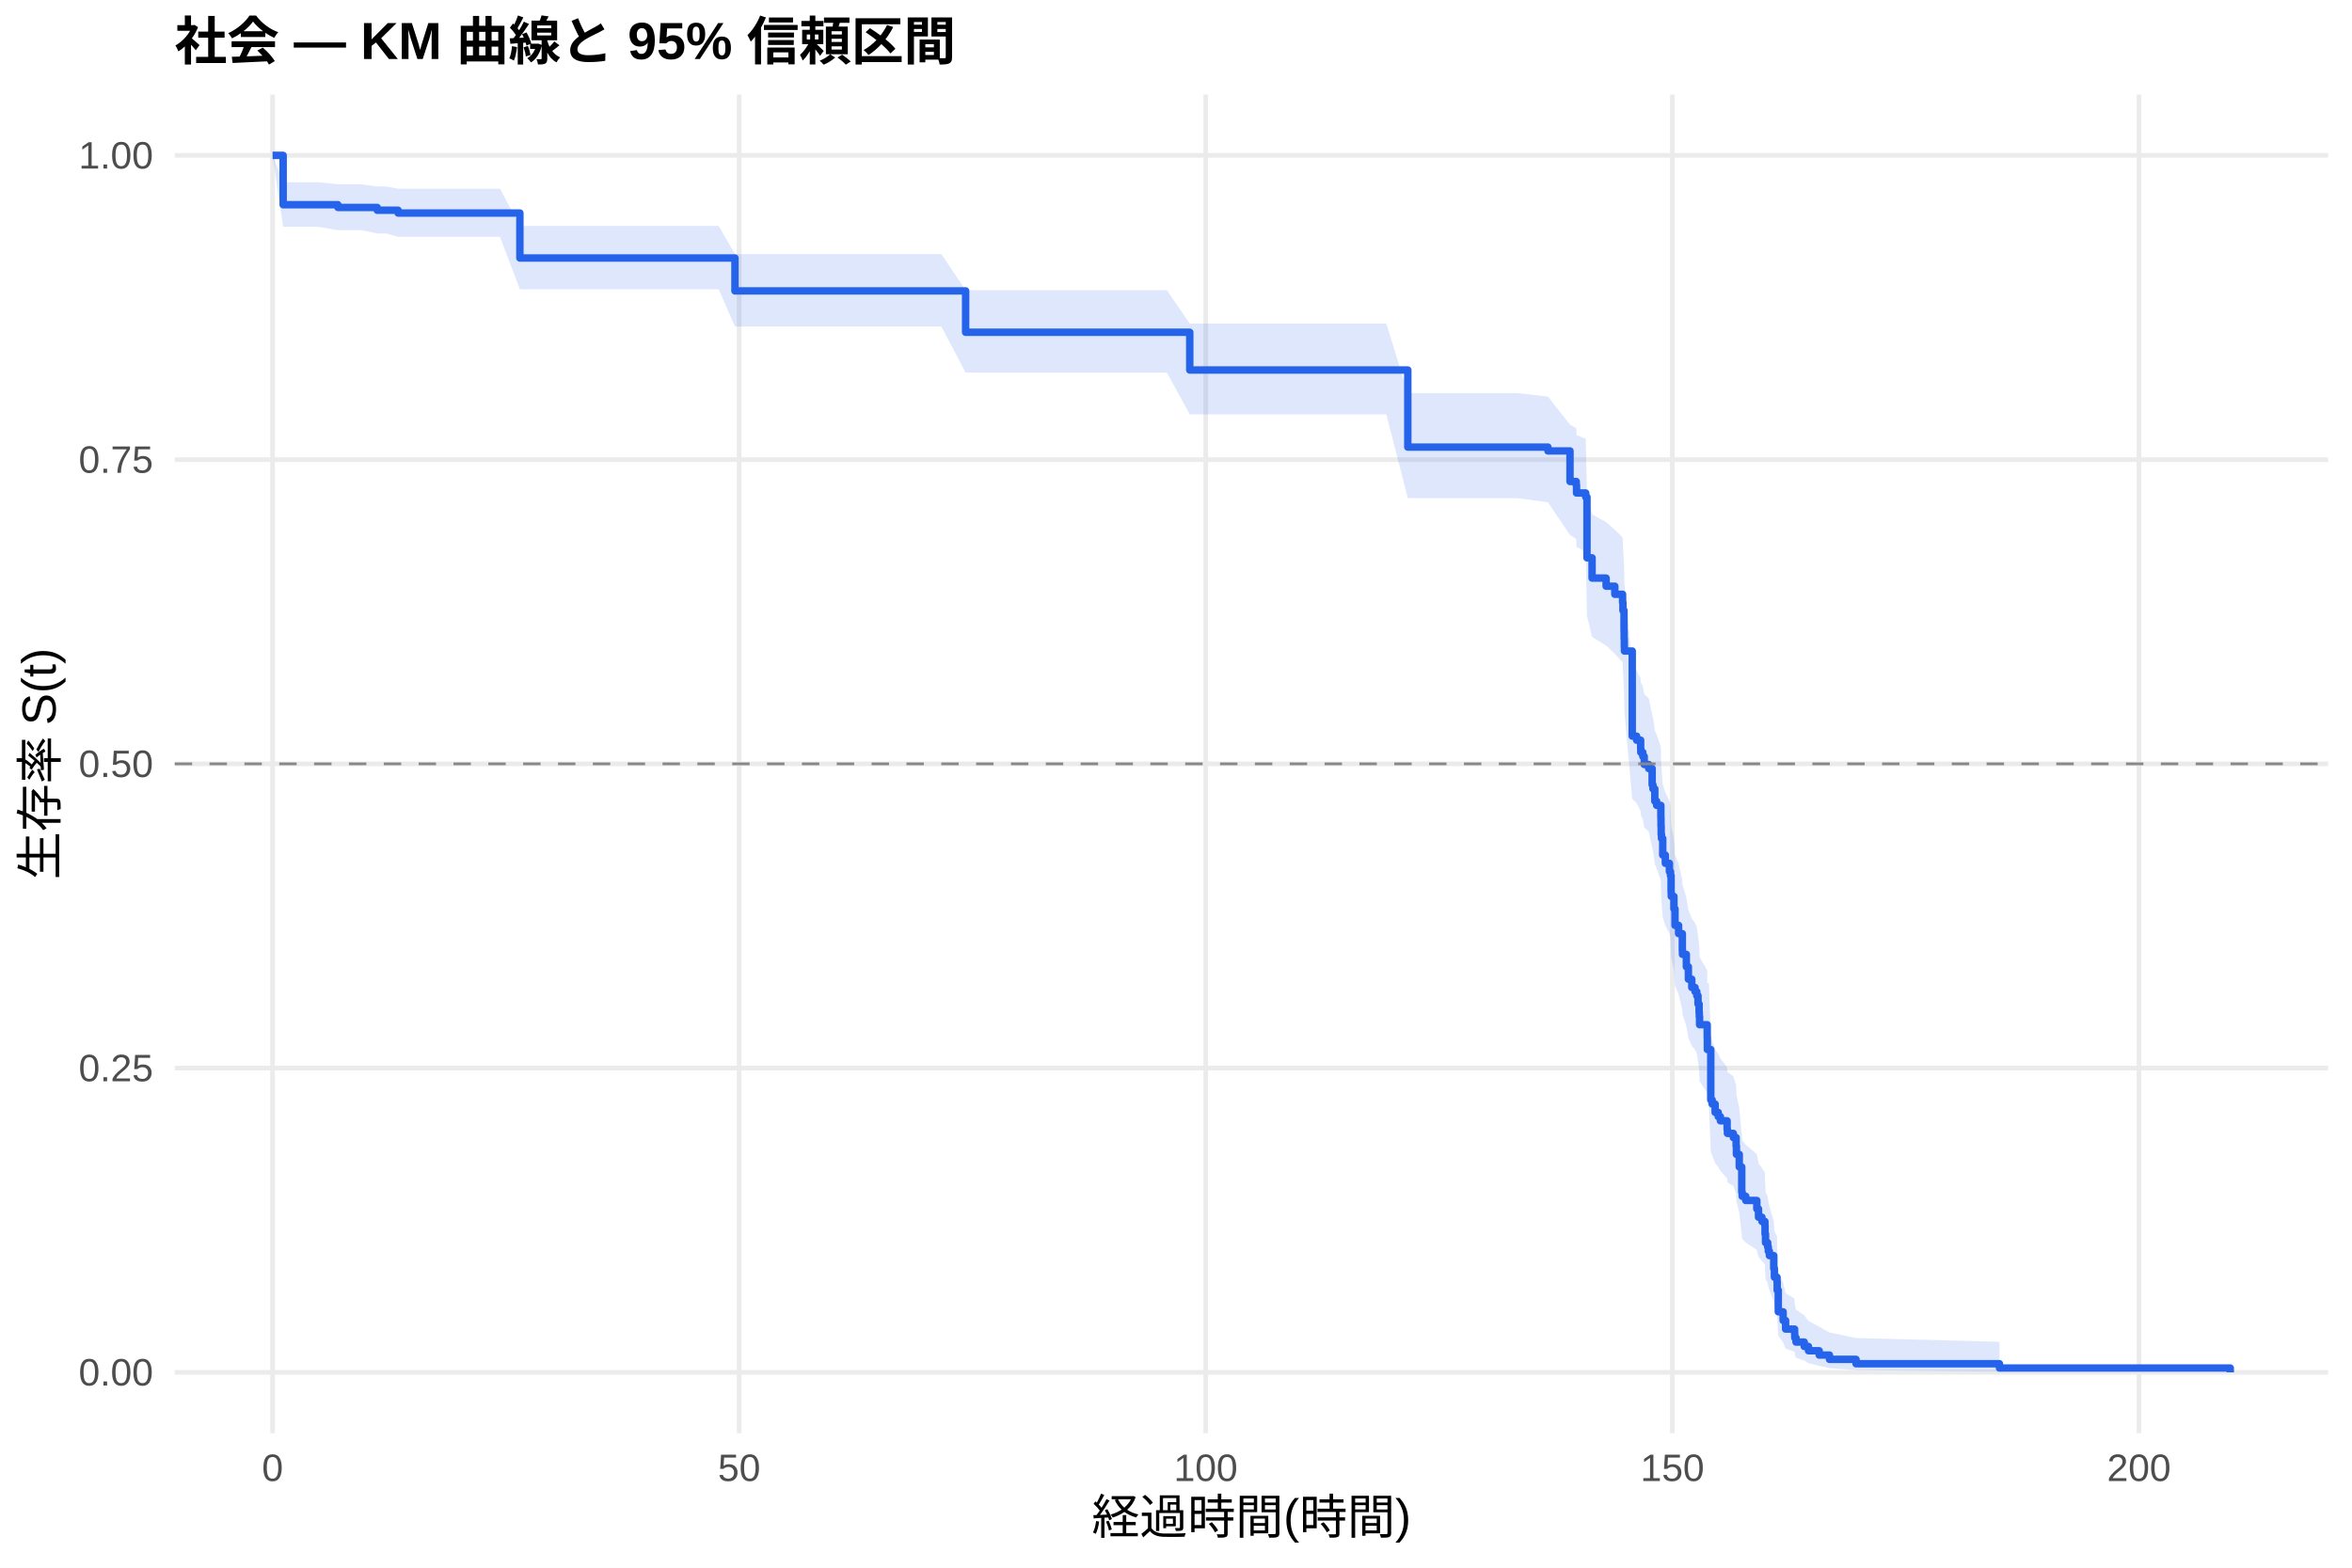
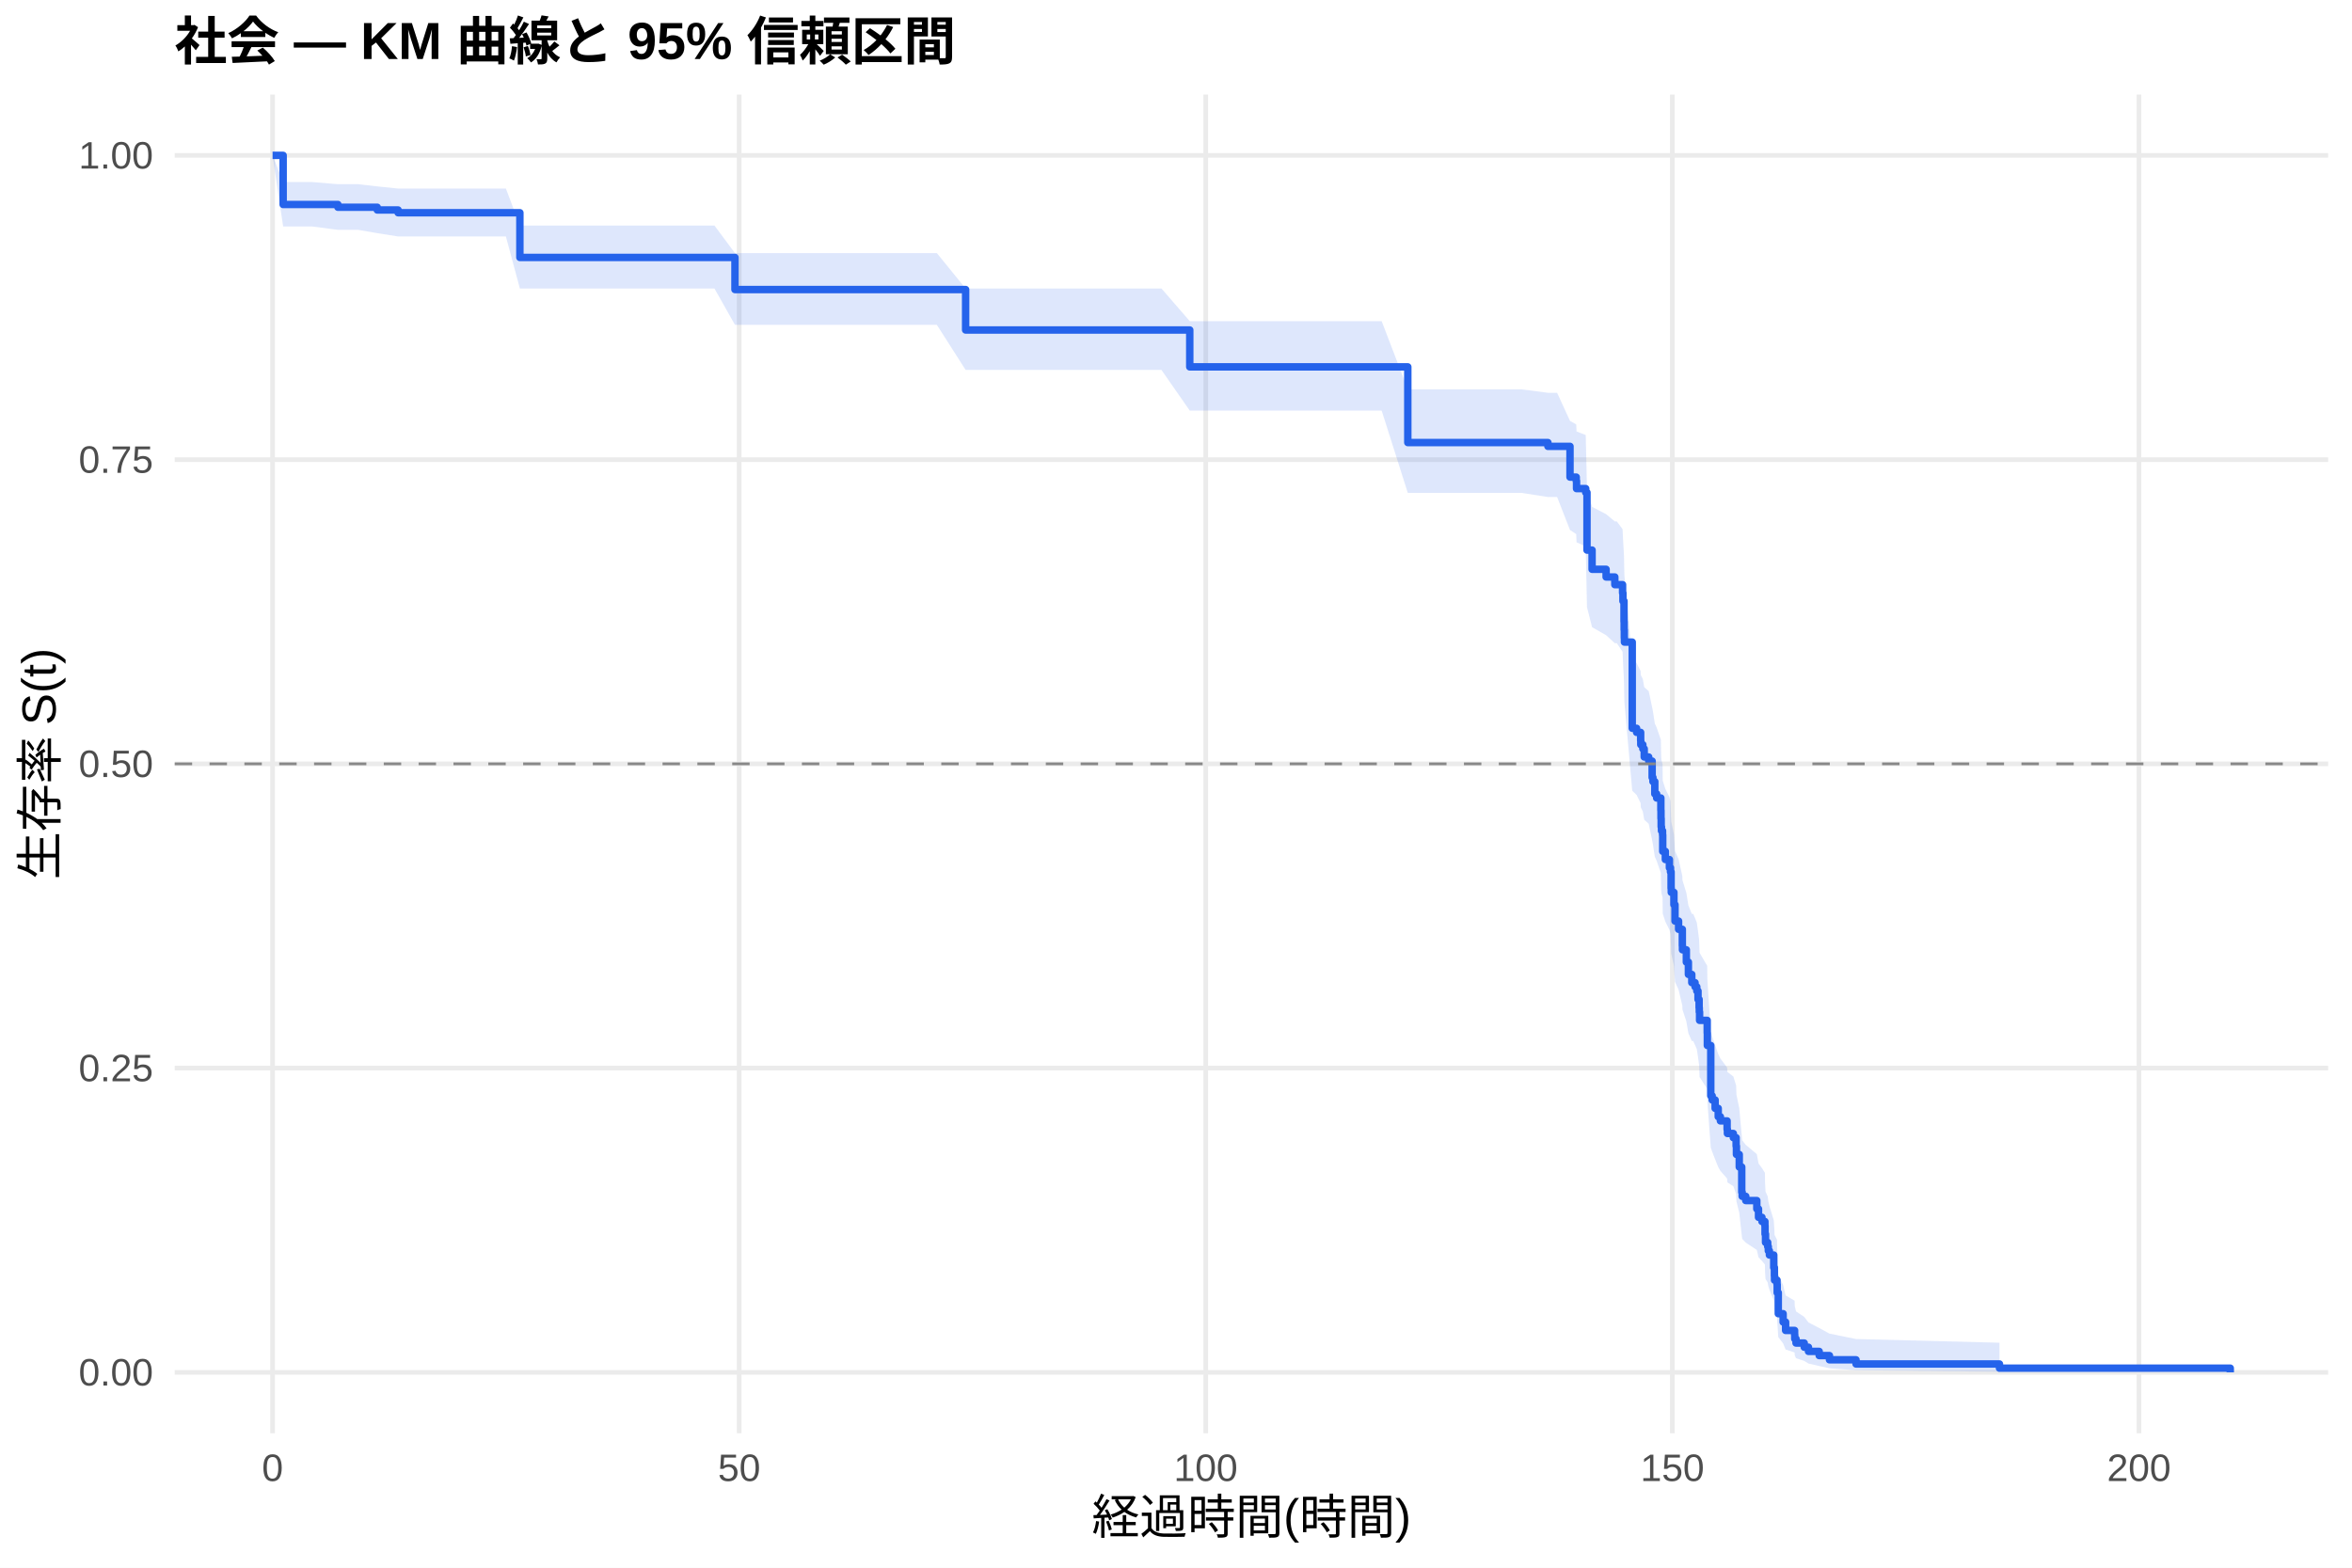
<svg xmlns="http://www.w3.org/2000/svg" width="540.00pt" height="360.00pt" viewBox="0 0 540.00 360.00">
  <g class="svglite">
    <defs>
      <style type="text/css">
    .svglite line, .svglite polyline, .svglite polygon, .svglite path, .svglite rect, .svglite circle {
      fill: none;
      stroke: #000000;
      stroke-linecap: round;
      stroke-linejoin: round;
      stroke-miterlimit: 10.00;
    }
    .svglite text {
      white-space: pre;
    }
    .svglite g.glyphgroup path {
      fill: inherit;
      stroke: none;
    }
  </style>
    </defs>
    <rect width="100%" height="100%" style="stroke: none; fill: #FFFFFF;" />
    <defs>
      <clipPath id="cpMC4wMHw1NDAuMDB8MC4wMHwzNjAuMDA=">
        <rect x="0.00" y="0.00" width="540.00" height="360.00" />
      </clipPath>
    </defs>
    <g clip-path="url(#cpMC4wMHw1NDAuMDB8MC4wMHwzNjAuMDA=)">
      <rect x="0" y="0.00" width="540.00" height="360.00" style="stroke-width: 1.07; stroke: none; fill: #FFFFFF;" />
    </g>
    <defs>
      <clipPath id="cpNDAuMTF8NTM0LjUyfDIxLjcxfDMyOS4xMg==">
        <rect x="40.11" y="21.71" width="494.41" height="307.41" />
      </clipPath>
    </defs>
    <g clip-path="url(#cpNDAuMTF8NTM0LjUyfDIxLjcxfDMyOS4xMg==)">
      <polyline points="40.11,315.14 534.52,315.14 " style="stroke-width: 1.07; stroke: #EBEBEB; stroke-linecap: butt;" />
      <polyline points="40.11,245.28 534.52,245.28 " style="stroke-width: 1.07; stroke: #EBEBEB; stroke-linecap: butt;" />
      <polyline points="40.11,175.41 534.52,175.41 " style="stroke-width: 1.07; stroke: #EBEBEB; stroke-linecap: butt;" />
      <polyline points="40.11,105.55 534.52,105.55 " style="stroke-width: 1.07; stroke: #EBEBEB; stroke-linecap: butt;" />
      <polyline points="40.11,35.68 534.52,35.68 " style="stroke-width: 1.07; stroke: #EBEBEB; stroke-linecap: butt;" />
      <polyline points="62.58,329.12 62.58,21.71 " style="stroke-width: 1.07; stroke: #EBEBEB; stroke-linecap: butt;" />
      <polyline points="169.71,329.12 169.71,21.71 " style="stroke-width: 1.07; stroke: #EBEBEB; stroke-linecap: butt;" />
      <polyline points="276.83,329.12 276.83,21.71 " style="stroke-width: 1.07; stroke: #EBEBEB; stroke-linecap: butt;" />
      <polyline points="383.96,329.12 383.96,21.71 " style="stroke-width: 1.07; stroke: #EBEBEB; stroke-linecap: butt;" />
      <polyline points="491.09,329.12 491.09,21.71 " style="stroke-width: 1.07; stroke: #EBEBEB; stroke-linecap: butt;" />
-       <polygon points="62.58,35.68 65.01,41.84 73.05,41.84 77.58,42.33 83.01,42.33 86.61,42.83 88.69,42.83 91.40,43.33 99.76,43.33 106.97,43.33 114.79,43.33 119.36,51.88 134.07,51.88 154.85,51.88 165.00,51.88 168.74,58.35 176.10,58.35 190.42,58.35 205.92,58.35 216.13,58.35 221.70,66.64 227.59,66.64 236.59,66.64 248.41,66.64 257.48,66.64 267.91,66.64 273.16,74.31 278.94,74.31 288.19,74.31 293.15,74.31 308.04,74.31 318.29,74.31 323.22,90.27 329.08,90.27 340.18,90.27 348.32,90.27 355.39,91.07 360.46,97.51 361.89,98.32 361.96,99.94 362.04,99.94 364.07,100.80 364.36,113.76 365.53,118.13 368.75,119.89 370.75,121.65 372.53,123.41 372.61,125.18 372.86,129.62 372.89,131.40 372.93,133.18 372.96,134.08 374.75,153.03 375.75,153.94 376.68,155.77 376.71,156.68 377.18,157.60 377.50,159.43 378.53,160.35 379.32,164.02 379.50,164.94 379.57,164.94 379.93,167.76 380.35,168.70 381.32,171.53 381.35,173.42 381.39,175.31 381.46,176.26 381.75,180.06 382.35,181.96 383.28,183.87 383.53,184.83 383.67,188.66 383.71,189.61 384.32,192.50 384.57,196.36 385.39,198.29 386.25,202.17 386.28,203.14 387.17,206.06 387.64,208.99 388.42,210.95 389.17,211.93 389.57,212.91 389.85,214.87 390.10,216.84 390.14,217.83 390.21,219.81 391.96,222.78 391.99,225.76 392.35,225.76 392.78,237.92 393.10,238.94 393.78,240.99 394.49,242.01 394.99,243.04 396.53,245.10 396.60,246.13 397.96,247.17 398.60,249.24 398.67,251.32 399.32,254.45 399.89,260.76 399.99,261.82 400.81,262.88 403.35,265.01 403.74,267.14 404.53,268.22 405.21,269.29 405.24,271.45 405.28,271.45 405.35,273.67 405.85,274.79 405.99,275.91 406.24,277.03 407.24,280.43 407.39,282.72 407.99,283.87 408.03,286.19 408.28,292.09 409.39,294.51 409.96,296.97 412.03,298.21 412.06,299.47 412.35,300.75 414.24,302.04 415.21,303.34 417.67,304.66 420.03,305.98 426.13,307.26 459.06,308.13 459.06,315.00 426.13,314.64 420.03,314.17 417.67,313.64 415.21,313.05 414.24,312.44 412.35,311.79 412.06,311.12 412.03,310.43 409.96,309.72 409.39,308.26 408.28,306.76 408.03,302.85 407.99,301.24 407.39,300.43 407.24,298.79 406.24,296.29 405.99,295.45 405.85,294.60 405.35,293.75 405.28,292.04 405.24,292.04 405.21,290.38 404.53,289.55 403.74,288.71 403.35,287.03 400.81,285.33 399.99,284.48 399.89,283.63 399.32,278.48 398.67,275.88 398.60,274.14 397.96,272.39 396.60,271.51 396.53,270.63 394.99,268.87 394.49,267.98 393.78,267.10 393.10,265.32 392.78,264.44 392.35,253.67 391.99,253.67 391.96,250.99 390.21,248.30 390.14,246.50 390.10,245.60 389.85,243.79 389.57,241.98 389.17,241.08 388.42,240.17 387.64,238.35 387.17,235.62 386.28,232.88 386.25,231.97 385.39,228.30 384.57,226.45 384.32,222.76 383.71,219.99 383.67,219.06 383.53,215.34 383.28,214.41 382.35,212.54 381.75,210.67 381.46,206.92 381.39,205.98 381.35,204.10 381.32,202.22 380.35,199.38 379.93,198.44 379.57,195.59 379.50,195.59 379.32,194.66 378.53,190.95 377.50,190.01 377.18,188.15 376.71,187.22 376.68,186.28 375.75,184.41 374.75,183.47 372.96,163.61 372.93,162.66 372.89,160.74 372.86,158.83 372.61,154.02 372.53,152.09 370.75,150.16 368.75,148.23 365.53,146.28 364.36,141.42 364.07,126.65 362.04,125.66 361.96,125.66 361.89,123.79 360.46,122.86 355.39,115.34 348.32,114.39 340.18,114.39 329.08,114.39 323.22,114.39 318.29,95.15 308.04,95.15 293.15,95.15 288.19,95.15 278.94,95.15 273.16,95.15 267.91,85.57 257.48,85.57 248.41,85.57 236.59,85.57 227.59,85.57 221.70,85.57 216.13,74.98 205.92,74.98 190.42,74.98 176.10,74.98 168.74,74.98 165.00,66.42 154.85,66.42 134.07,66.42 119.36,66.42 114.79,54.38 106.97,54.38 99.76,54.38 91.40,54.38 88.69,53.62 86.61,53.62 83.01,52.85 77.58,52.85 73.05,52.09 65.01,52.09 62.58,35.68 " style="stroke-width: 0.00; stroke: none; stroke-linecap: butt; fill: #2563EB; fill-opacity: 0.15;" />
-       <polyline points="62.58,35.68 65.01,41.84 73.05,41.84 77.58,42.33 83.01,42.33 86.61,42.83 88.69,42.83 91.40,43.33 99.76,43.33 106.97,43.33 114.79,43.33 119.36,51.88 134.07,51.88 154.85,51.88 165.00,51.88 168.74,58.35 176.10,58.35 190.42,58.35 205.92,58.35 216.13,58.35 221.70,66.64 227.59,66.64 236.59,66.64 248.41,66.64 257.48,66.64 267.91,66.64 273.16,74.31 278.94,74.31 288.19,74.31 293.15,74.31 308.04,74.31 318.29,74.31 323.22,90.27 329.08,90.27 340.18,90.27 348.32,90.27 355.39,91.07 360.46,97.51 361.89,98.32 361.96,99.94 362.04,99.94 364.07,100.80 364.36,113.76 365.53,118.13 368.75,119.89 370.75,121.65 372.53,123.41 372.61,125.18 372.86,129.62 372.89,131.40 372.93,133.18 372.96,134.08 374.75,153.03 375.75,153.94 376.68,155.77 376.71,156.68 377.18,157.60 377.50,159.43 378.53,160.35 379.32,164.02 379.50,164.94 379.57,164.94 379.93,167.76 380.35,168.70 381.32,171.53 381.35,173.42 381.39,175.31 381.46,176.26 381.75,180.06 382.35,181.96 383.28,183.87 383.53,184.83 383.67,188.66 383.71,189.61 384.32,192.50 384.57,196.36 385.39,198.29 386.25,202.17 386.28,203.14 387.17,206.06 387.64,208.99 388.42,210.95 389.17,211.93 389.57,212.91 389.85,214.87 390.10,216.84 390.14,217.83 390.21,219.81 391.96,222.78 391.99,225.76 392.35,225.76 392.78,237.92 393.10,238.94 393.78,240.99 394.49,242.01 394.99,243.04 396.53,245.10 396.60,246.13 397.96,247.17 398.60,249.24 398.67,251.32 399.32,254.45 399.89,260.76 399.99,261.82 400.81,262.88 403.35,265.01 403.74,267.14 404.53,268.22 405.21,269.29 405.24,271.45 405.28,271.45 405.35,273.67 405.85,274.79 405.99,275.91 406.24,277.03 407.24,280.43 407.39,282.72 407.99,283.87 408.03,286.19 408.28,292.09 409.39,294.51 409.96,296.97 412.03,298.21 412.06,299.47 412.35,300.75 414.24,302.04 415.21,303.34 417.67,304.66 420.03,305.98 426.13,307.26 459.06,308.13 " style="stroke-width: 1.07; stroke: none; stroke-linecap: butt;" />
-       <polyline points="459.06,315.00 426.13,314.64 420.03,314.17 417.67,313.64 415.21,313.05 414.24,312.44 412.35,311.79 412.06,311.12 412.03,310.43 409.96,309.72 409.39,308.26 408.28,306.76 408.03,302.85 407.99,301.24 407.39,300.43 407.24,298.79 406.24,296.29 405.99,295.45 405.85,294.60 405.35,293.75 405.28,292.04 405.24,292.04 405.21,290.38 404.53,289.55 403.74,288.71 403.35,287.03 400.81,285.33 399.99,284.48 399.89,283.63 399.32,278.48 398.67,275.88 398.60,274.14 397.96,272.39 396.60,271.51 396.53,270.63 394.99,268.87 394.49,267.98 393.78,267.10 393.10,265.32 392.78,264.44 392.35,253.67 391.99,253.67 391.96,250.99 390.21,248.30 390.14,246.50 390.10,245.60 389.85,243.79 389.57,241.98 389.17,241.08 388.42,240.17 387.64,238.35 387.17,235.62 386.28,232.88 386.25,231.97 385.39,228.30 384.57,226.45 384.32,222.76 383.71,219.99 383.67,219.06 383.53,215.34 383.28,214.41 382.35,212.54 381.75,210.67 381.46,206.92 381.39,205.98 381.35,204.10 381.32,202.22 380.35,199.38 379.93,198.44 379.57,195.59 379.50,195.59 379.32,194.66 378.53,190.95 377.50,190.01 377.18,188.15 376.71,187.22 376.68,186.28 375.75,184.41 374.75,183.47 372.96,163.61 372.93,162.66 372.89,160.74 372.86,158.83 372.61,154.02 372.53,152.09 370.75,150.16 368.75,148.23 365.53,146.28 364.36,141.42 364.07,126.65 362.04,125.66 361.96,125.66 361.89,123.79 360.46,122.86 355.39,115.34 348.32,114.39 340.18,114.39 329.08,114.39 323.22,114.39 318.29,95.15 308.04,95.15 293.15,95.15 288.19,95.15 278.94,95.15 273.16,95.15 267.91,85.57 257.48,85.57 248.41,85.57 236.59,85.57 227.59,85.57 221.70,85.57 216.13,74.98 205.92,74.98 190.42,74.98 176.10,74.98 168.74,74.98 165.00,66.42 154.85,66.42 134.07,66.42 119.36,66.42 114.79,54.38 106.97,54.38 99.76,54.38 91.40,54.38 88.69,53.62 86.61,53.62 83.01,52.85 77.58,52.85 73.05,52.09 65.01,52.09 62.58,35.68 " style="stroke-width: 1.07; stroke: none; stroke-linecap: butt;" />
-       <polyline points="62.58,35.68 65.01,35.68 65.01,47.01 73.05,47.01 73.05,47.01 77.58,47.01 77.58,47.64 83.01,47.64 83.01,47.64 86.61,47.64 86.61,48.28 88.69,48.28 88.69,48.28 91.40,48.28 91.40,48.92 99.76,48.92 99.76,48.92 106.97,48.92 106.97,48.92 114.79,48.92 114.79,48.92 119.36,48.92 119.36,59.25 134.07,59.25 134.07,59.25 154.85,59.25 154.85,59.25 165.00,59.25 165.00,59.25 168.74,59.25 168.74,66.80 176.10,66.80 176.10,66.80 190.42,66.80 190.42,66.80 205.92,66.80 205.92,66.80 216.13,66.80 216.13,66.80 221.70,66.80 221.70,76.30 227.59,76.30 227.59,76.30 236.59,76.30 236.59,76.30 248.41,76.30 248.41,76.30 257.48,76.30 257.48,76.30 267.91,76.30 267.91,76.30 273.16,76.30 273.16,84.97 278.94,84.97 278.94,84.97 288.19,84.97 288.19,84.97 293.15,84.97 293.15,84.97 308.04,84.97 308.04,84.97 318.29,84.97 318.29,84.97 323.22,84.97 323.22,102.67 329.08,102.67 329.08,102.67 340.18,102.67 340.18,102.67 348.32,102.67 348.32,102.67 355.39,102.67 355.39,103.55 360.46,103.55 360.46,110.57 361.89,110.57 361.89,111.45 361.96,111.45 361.96,113.21 362.04,113.21 362.04,113.21 364.07,113.21 364.07,114.14 364.36,114.14 364.36,128.10 365.53,128.10 365.53,132.75 368.75,132.75 368.75,134.61 370.75,134.61 370.75,136.47 372.53,136.47 372.53,138.33 372.61,138.33 372.61,140.20 372.86,140.20 372.86,144.85 372.89,144.85 372.89,146.71 372.93,146.71 372.93,148.57 372.96,148.57 372.96,149.50 374.75,149.50 374.75,169.04 375.75,169.04 375.75,169.97 376.68,169.97 376.68,171.83 376.71,171.83 376.71,172.77 377.18,172.77 377.18,173.70 377.50,173.70 377.50,175.56 378.53,175.56 378.53,176.49 379.32,176.49 379.32,180.21 379.50,180.21 379.50,181.14 379.57,181.14 379.57,181.14 379.93,181.14 379.93,183.99 380.35,183.99 380.35,184.94 381.32,184.94 381.32,187.79 381.35,187.79 381.35,189.69 381.39,189.69 381.39,191.59 381.46,191.59 381.46,192.54 381.75,192.54 381.75,196.35 382.35,196.35 382.35,198.25 383.28,198.25 383.28,200.15 383.53,200.15 383.53,201.10 383.67,201.10 383.67,204.90 383.71,204.90 383.71,205.85 384.32,205.85 384.32,208.70 384.57,208.70 384.57,212.50 385.39,212.50 385.39,214.40 386.25,214.40 386.25,218.20 386.28,218.20 386.28,219.16 387.17,219.16 387.17,222.01 387.64,222.01 387.64,224.86 388.42,224.86 388.42,226.76 389.17,226.76 389.17,227.71 389.57,227.71 389.57,228.66 389.85,228.66 389.85,230.56 390.10,230.56 390.10,232.46 390.14,232.46 390.14,233.41 390.21,233.41 390.21,235.31 391.96,235.31 391.96,238.16 391.99,238.16 391.99,241.01 392.35,241.01 392.35,241.01 392.78,241.01 392.78,252.57 393.10,252.57 393.10,253.53 393.78,253.53 393.78,255.45 394.49,255.45 394.49,256.42 394.99,256.42 394.99,257.38 396.53,257.38 396.53,259.31 396.60,259.31 396.60,260.27 397.96,260.27 397.96,261.23 398.60,261.23 398.60,263.16 398.67,263.16 398.67,265.08 399.32,265.08 399.32,267.97 399.89,267.97 399.89,273.75 399.99,273.75 399.99,274.71 400.81,274.71 400.81,275.67 403.35,275.67 403.35,277.60 403.74,277.60 403.74,279.52 404.53,279.52 404.53,280.49 405.21,280.49 405.21,281.45 405.24,281.45 405.24,283.37 405.28,283.37 405.28,283.37 405.35,283.37 405.35,285.36 405.85,285.36 405.85,286.35 405.99,286.35 405.99,287.34 406.24,287.34 406.24,288.34 407.24,288.34 407.24,291.32 407.39,291.32 407.39,293.30 407.99,293.30 407.99,294.29 408.03,294.29 408.03,296.28 408.28,296.28 408.28,301.24 409.39,301.24 409.39,303.23 409.96,303.23 409.96,305.21 412.03,305.21 412.03,306.21 412.06,306.21 412.06,307.20 412.35,307.20 412.35,308.19 414.24,308.19 414.24,309.19 415.21,309.19 415.21,310.18 417.67,310.18 417.67,311.17 420.03,311.17 420.03,312.16 426.13,312.16 426.13,313.16 459.06,313.16 459.06,314.15 512.05,314.15 512.05,315.14 " style="stroke-width: 1.71; stroke: #2563EB; stroke-linecap: butt;" />
+       <polygon points="62.58,35.68 65.01,41.81 71.76,41.81 77.58,42.30 82.22,42.30 86.61,42.80 91.40,43.30 92.19,43.30 97.86,43.30 108.93,43.30 116.15,43.30 119.36,51.79 123.97,51.79 143.25,51.79 164.03,51.79 168.74,58.12 174.17,58.12 185.28,58.12 199.60,58.12 215.09,58.12 221.70,66.25 225.31,66.25 236.77,66.25 245.77,66.25 257.59,66.25 266.66,66.25 273.16,73.75 277.08,73.75 288.12,73.75 297.37,73.75 302.33,73.75 317.22,73.75 323.22,89.41 327.47,89.41 338.25,89.41 349.36,89.41 355.39,90.20 357.50,90.20 360.46,96.65 361.89,97.46 361.96,99.08 364.07,99.90 364.36,112.24 365.53,116.40 368.75,118.07 370.75,119.74 371.21,119.74 372.53,121.52 372.61,123.30 372.86,127.76 372.89,129.55 372.93,131.35 372.96,132.25 374.75,151.34 375.75,152.26 376.68,154.10 376.71,155.02 377.18,155.94 377.50,157.79 378.53,158.71 379.32,162.42 379.50,163.35 379.93,166.14 380.35,167.07 381.32,169.87 381.35,171.74 381.39,173.62 381.46,174.55 381.71,175.49 381.75,179.26 382.35,181.15 383.28,183.04 383.53,183.98 383.67,187.78 383.71,188.73 384.32,191.58 384.57,195.41 385.39,197.32 386.25,201.16 386.28,202.13 387.17,205.02 387.64,207.92 388.42,209.86 388.75,209.86 389.17,210.85 389.57,211.84 389.85,213.82 390.10,215.81 390.14,216.80 390.21,218.79 391.96,221.79 391.99,224.80 392.78,236.94 393.10,237.96 393.78,240.00 394.49,242.05 394.99,243.08 396.53,245.14 396.60,246.17 397.96,247.20 398.60,249.27 398.67,251.35 399.32,254.48 399.89,260.78 399.99,261.84 400.81,262.90 403.35,265.03 403.74,267.17 404.53,268.24 405.21,269.31 405.24,271.47 405.35,273.64 405.85,274.73 405.99,275.82 406.24,276.92 407.24,280.23 407.39,282.45 407.42,283.57 407.99,284.69 408.03,286.96 408.28,292.72 409.39,295.08 409.96,297.47 412.03,298.69 412.06,299.91 412.35,301.15 414.24,302.41 415.21,303.68 417.67,304.96 420.03,306.25 426.13,307.49 459.06,308.34 459.06,315.01 426.13,314.66 420.03,314.21 417.67,313.69 415.21,313.12 414.24,312.52 412.35,311.90 412.06,311.25 412.03,310.58 409.96,309.90 409.39,308.50 408.28,307.05 408.03,303.28 407.99,301.73 407.42,300.95 407.39,300.16 407.24,298.57 406.24,296.15 405.99,295.34 405.85,294.52 405.35,293.70 405.24,292.05 405.21,290.39 404.53,289.55 403.74,288.72 403.35,287.03 400.81,285.34 399.99,284.49 399.89,283.64 399.32,278.49 398.67,275.89 398.60,274.15 397.96,272.40 396.60,271.52 396.53,270.64 394.99,268.88 394.49,268.00 393.78,266.23 393.10,264.45 392.78,263.56 391.99,252.78 391.96,250.05 390.21,247.32 390.14,245.49 390.10,244.58 389.85,242.74 389.57,240.91 389.17,239.99 388.75,239.06 388.42,239.06 387.64,237.26 387.17,234.55 386.28,231.83 386.25,230.92 385.39,227.28 384.57,225.46 384.32,221.79 383.71,219.04 383.67,218.12 383.53,214.43 383.28,213.50 382.35,211.65 381.75,209.80 381.71,206.08 381.46,205.15 381.39,204.22 381.35,202.35 381.32,200.48 380.35,197.66 379.93,196.73 379.50,193.90 379.32,192.96 378.53,189.18 377.50,188.24 377.18,186.34 376.71,185.39 376.68,184.44 375.75,182.54 374.75,181.59 372.96,161.39 372.93,160.42 372.89,158.48 372.86,156.53 372.61,151.64 372.53,149.67 371.21,147.70 370.75,147.70 368.75,145.87 365.53,144.03 364.36,139.43 364.07,125.47 361.96,124.53 361.89,122.65 360.46,121.71 357.50,114.13 355.39,114.13 349.36,113.19 338.25,113.19 327.47,113.19 323.22,113.19 317.22,94.29 302.33,94.29 297.37,94.29 288.12,94.29 277.08,94.29 273.16,94.29 266.66,84.95 257.59,84.95 245.77,84.95 236.77,84.95 225.31,84.95 221.70,84.95 215.09,74.59 199.60,74.59 185.28,74.59 174.17,74.59 168.74,74.59 164.03,66.25 143.25,66.25 123.97,66.25 119.36,66.25 116.15,54.30 108.93,54.30 97.86,54.30 92.19,54.30 91.40,54.30 86.61,53.54 82.22,52.78 77.58,52.78 71.76,52.02 65.01,52.02 62.58,35.68 " style="stroke-width: 0.00; stroke: none; stroke-linecap: butt; fill: #2563EB; fill-opacity: 0.15;" />
+       <polyline points="62.58,35.68 65.01,41.81 71.76,41.81 77.58,42.30 82.22,42.30 86.61,42.80 91.40,43.30 92.19,43.30 97.86,43.30 108.93,43.30 116.15,43.30 119.36,51.79 123.97,51.79 143.25,51.79 164.03,51.79 168.74,58.12 174.17,58.12 185.28,58.12 199.60,58.12 215.09,58.12 221.70,66.25 225.31,66.25 236.77,66.25 245.77,66.25 257.59,66.25 266.66,66.25 273.16,73.75 277.08,73.75 288.12,73.75 297.37,73.75 302.33,73.75 317.22,73.75 323.22,89.41 327.47,89.41 338.25,89.41 349.36,89.41 355.39,90.20 357.50,90.20 360.46,96.65 361.89,97.46 361.96,99.08 364.07,99.90 364.36,112.24 365.53,116.40 368.75,118.07 370.75,119.74 371.21,119.74 372.53,121.52 372.61,123.30 372.86,127.76 372.89,129.55 372.93,131.35 372.96,132.25 374.75,151.34 375.75,152.26 376.68,154.10 376.71,155.02 377.18,155.94 377.50,157.79 378.53,158.71 379.32,162.42 379.50,163.35 379.93,166.14 380.35,167.07 381.32,169.87 381.35,171.74 381.39,173.62 381.46,174.55 381.71,175.49 381.75,179.26 382.35,181.15 383.28,183.04 383.53,183.98 383.67,187.78 383.71,188.73 384.32,191.58 384.57,195.41 385.39,197.32 386.25,201.16 386.28,202.13 387.17,205.02 387.64,207.92 388.42,209.86 388.75,209.86 389.17,210.85 389.57,211.84 389.85,213.82 390.10,215.81 390.14,216.80 390.21,218.79 391.96,221.79 391.99,224.80 392.78,236.94 393.10,237.96 393.78,240.00 394.49,242.05 394.99,243.08 396.53,245.14 396.60,246.17 397.96,247.20 398.60,249.27 398.67,251.35 399.32,254.48 399.89,260.78 399.99,261.84 400.81,262.90 403.35,265.03 403.74,267.17 404.53,268.24 405.21,269.31 405.24,271.47 405.35,273.64 405.85,274.73 405.99,275.82 406.24,276.92 407.24,280.23 407.39,282.45 407.42,283.57 407.99,284.69 408.03,286.96 408.28,292.72 409.39,295.08 409.96,297.47 412.03,298.69 412.06,299.91 412.35,301.15 414.24,302.41 415.21,303.68 417.67,304.96 420.03,306.25 426.13,307.49 459.06,308.34 " style="stroke-width: 1.07; stroke: none; stroke-linecap: butt;" />
+       <polyline points="459.06,315.01 426.13,314.66 420.03,314.21 417.67,313.69 415.21,313.12 414.24,312.52 412.35,311.90 412.06,311.25 412.03,310.58 409.96,309.90 409.39,308.50 408.28,307.05 408.03,303.28 407.99,301.73 407.42,300.95 407.39,300.16 407.24,298.57 406.24,296.15 405.99,295.34 405.85,294.52 405.35,293.70 405.24,292.05 405.21,290.39 404.53,289.55 403.74,288.72 403.35,287.03 400.81,285.34 399.99,284.49 399.89,283.64 399.32,278.49 398.67,275.89 398.60,274.15 397.96,272.40 396.60,271.52 396.53,270.64 394.99,268.88 394.49,268.00 393.78,266.23 393.10,264.45 392.78,263.56 391.99,252.78 391.96,250.05 390.21,247.32 390.14,245.49 390.10,244.58 389.85,242.74 389.57,240.91 389.17,239.99 388.75,239.06 388.42,239.06 387.64,237.26 387.17,234.55 386.28,231.83 386.25,230.92 385.39,227.28 384.57,225.46 384.32,221.79 383.71,219.04 383.67,218.12 383.53,214.43 383.28,213.50 382.35,211.65 381.75,209.80 381.71,206.08 381.46,205.15 381.39,204.22 381.35,202.35 381.32,200.48 380.35,197.66 379.93,196.73 379.50,193.90 379.32,192.96 378.53,189.18 377.50,188.24 377.18,186.34 376.71,185.39 376.68,184.44 375.75,182.54 374.75,181.59 372.96,161.39 372.93,160.42 372.89,158.48 372.86,156.53 372.61,151.64 372.53,149.67 371.21,147.70 370.75,147.70 368.75,145.87 365.53,144.03 364.36,139.43 364.07,125.47 361.96,124.53 361.89,122.65 360.46,121.71 357.50,114.13 355.39,114.13 349.36,113.19 338.25,113.19 327.47,113.19 323.22,113.19 317.22,94.29 302.33,94.29 297.37,94.29 288.12,94.29 277.08,94.29 273.16,94.29 266.66,84.95 257.59,84.95 245.77,84.95 236.77,84.95 225.31,84.95 221.70,84.95 215.09,74.59 199.60,74.59 185.28,74.59 174.17,74.59 168.74,74.59 164.03,66.25 143.25,66.25 123.97,66.25 119.36,66.25 116.15,54.30 108.93,54.30 97.86,54.30 92.19,54.30 91.40,54.30 86.61,53.54 82.22,52.78 77.58,52.78 71.76,52.02 65.01,52.02 62.58,35.68 " style="stroke-width: 1.07; stroke: none; stroke-linecap: butt;" />
+       <polyline points="62.58,35.68 65.01,35.68 65.01,46.96 71.76,46.96 71.76,46.96 77.58,46.96 77.58,47.59 82.22,47.59 82.22,47.59 86.61,47.59 86.61,48.22 91.40,48.22 91.40,48.85 92.19,48.85 92.19,48.85 97.86,48.85 97.86,48.85 108.93,48.85 108.93,48.85 116.15,48.85 116.15,48.85 119.36,48.85 119.36,59.12 123.97,59.12 123.97,59.12 143.25,59.12 143.25,59.12 164.03,59.12 164.03,59.12 168.74,59.12 168.74,66.49 174.17,66.49 174.17,66.49 185.28,66.49 185.28,66.49 199.60,66.49 199.60,66.49 215.09,66.49 215.09,66.49 221.70,66.49 221.70,75.78 225.31,75.78 225.31,75.78 236.77,75.78 236.77,75.78 245.77,75.78 245.77,75.78 257.59,75.78 257.59,75.78 266.66,75.78 266.66,75.78 273.16,75.78 273.16,84.25 277.08,84.25 277.08,84.25 288.12,84.25 288.12,84.25 297.37,84.25 297.37,84.25 302.33,84.25 302.33,84.25 317.22,84.25 317.22,84.25 323.22,84.25 323.22,101.63 327.47,101.63 327.47,101.63 338.25,101.63 338.25,101.63 349.36,101.63 349.36,101.63 355.39,101.63 355.39,102.50 357.50,102.50 357.50,102.50 360.46,102.50 360.46,109.56 361.89,109.56 361.89,110.44 361.96,110.44 361.96,112.20 364.07,112.20 364.07,113.09 364.36,113.09 364.36,126.32 365.53,126.32 365.53,130.73 368.75,130.73 368.75,132.50 370.75,132.50 370.75,134.26 371.21,134.26 371.21,134.26 372.53,134.26 372.53,136.15 372.61,136.15 372.61,138.03 372.86,138.03 372.86,142.74 372.89,142.74 372.89,144.63 372.93,144.63 372.93,146.51 372.96,146.51 372.96,147.45 374.75,147.45 374.75,167.24 375.75,167.24 375.75,168.18 376.68,168.18 376.68,170.06 376.71,170.06 376.71,171.00 377.18,171.00 377.18,171.95 377.50,171.95 377.50,173.83 378.53,173.83 378.53,174.77 379.32,174.77 379.32,178.54 379.50,178.54 379.50,179.48 379.93,179.48 379.93,182.31 380.35,182.31 380.35,183.25 381.32,183.25 381.32,186.08 381.35,186.08 381.35,187.96 381.39,187.96 381.39,189.85 381.46,189.85 381.46,190.79 381.71,190.79 381.71,191.73 381.75,191.73 381.75,195.50 382.35,195.50 382.35,197.38 383.28,197.38 383.28,199.27 383.53,199.27 383.53,200.21 383.67,200.21 383.67,203.98 383.71,203.98 383.71,204.92 384.32,204.92 384.32,207.75 384.57,207.75 384.57,211.51 385.39,211.51 385.39,213.40 386.25,213.40 386.25,217.17 386.28,217.17 386.28,218.11 387.17,218.11 387.17,220.93 387.64,220.93 387.64,223.76 388.42,223.76 388.42,225.65 388.75,225.65 388.75,225.65 389.17,225.65 389.17,226.61 389.57,226.61 389.57,227.57 389.85,227.57 389.85,229.49 390.10,229.49 390.10,231.42 390.14,231.42 390.14,232.38 390.21,232.38 390.21,234.31 391.96,234.31 391.96,237.19 391.99,237.19 391.99,240.08 392.78,240.08 392.78,251.63 393.10,251.63 393.10,252.59 393.78,252.59 393.78,254.52 394.49,254.52 394.49,256.44 394.99,256.44 394.99,257.40 396.53,257.40 396.53,259.33 396.60,259.33 396.60,260.29 397.96,260.29 397.96,261.25 398.60,261.25 398.60,263.18 398.67,263.18 398.67,265.10 399.32,265.10 399.32,267.99 399.89,267.99 399.89,273.76 399.99,273.76 399.99,274.72 400.81,274.72 400.81,275.69 403.35,275.69 403.35,277.61 403.74,277.61 403.74,279.54 404.53,279.54 404.53,280.50 405.21,280.50 405.21,281.46 405.24,281.46 405.24,283.39 405.35,283.39 405.35,285.31 405.85,285.31 405.85,286.27 405.99,286.27 405.99,287.23 406.24,287.23 406.24,288.20 407.24,288.20 407.24,291.08 407.39,291.08 407.39,293.01 407.42,293.01 407.42,293.97 407.99,293.97 407.99,294.93 408.03,294.93 408.03,296.86 408.28,296.86 408.28,301.67 409.39,301.67 409.39,303.59 409.96,303.59 409.96,305.52 412.03,305.52 412.03,306.48 412.06,306.48 412.06,307.44 412.35,307.44 412.35,308.41 414.24,308.41 414.24,309.37 415.21,309.37 415.21,310.33 417.67,310.33 417.67,311.29 420.03,311.29 420.03,312.26 426.13,312.26 426.13,313.22 459.06,313.22 459.06,314.18 512.05,314.18 512.05,315.14 " style="stroke-width: 1.71; stroke: #2563EB; stroke-linecap: butt;" />
      <line x1="40.11" y1="175.41" x2="534.52" y2="175.41" style="stroke-width: 0.64; stroke: #888888; stroke-dasharray: 4.00,4.00; stroke-linecap: butt;" />
    </g>
    <g clip-path="url(#cpMC4wMHw1NDAuMDB8MC4wMHwzNjAuMDA=)">
      <text x="35.18" y="318.17" text-anchor="end" style="font-size: 8.80px;fill: #4D4D4D; font-family: &quot;Liberation Sans&quot;;" textLength="17.11px" lengthAdjust="spacingAndGlyphs">0.00</text>
      <text x="35.18" y="248.30" text-anchor="end" style="font-size: 8.80px;fill: #4D4D4D; font-family: &quot;Liberation Sans&quot;;" textLength="17.11px" lengthAdjust="spacingAndGlyphs">0.25</text>
      <text x="35.18" y="178.44" text-anchor="end" style="font-size: 8.80px;fill: #4D4D4D; font-family: &quot;Liberation Sans&quot;;" textLength="17.11px" lengthAdjust="spacingAndGlyphs">0.50</text>
      <text x="35.18" y="108.57" text-anchor="end" style="font-size: 8.80px;fill: #4D4D4D; font-family: &quot;Liberation Sans&quot;;" textLength="17.11px" lengthAdjust="spacingAndGlyphs">0.75</text>
      <text x="35.18" y="38.71" text-anchor="end" style="font-size: 8.80px;fill: #4D4D4D; font-family: &quot;Liberation Sans&quot;;" textLength="17.11px" lengthAdjust="spacingAndGlyphs">1.00</text>
      <text x="62.58" y="340.10" text-anchor="middle" style="font-size: 8.80px;fill: #4D4D4D; font-family: &quot;Liberation Sans&quot;;" textLength="4.89px" lengthAdjust="spacingAndGlyphs">0</text>
      <text x="169.71" y="340.10" text-anchor="middle" style="font-size: 8.80px;fill: #4D4D4D; font-family: &quot;Liberation Sans&quot;;" textLength="9.78px" lengthAdjust="spacingAndGlyphs">50</text>
      <text x="276.83" y="340.10" text-anchor="middle" style="font-size: 8.80px;fill: #4D4D4D; font-family: &quot;Liberation Sans&quot;;" textLength="14.67px" lengthAdjust="spacingAndGlyphs">100</text>
      <text x="383.96" y="340.10" text-anchor="middle" style="font-size: 8.80px;fill: #4D4D4D; font-family: &quot;Liberation Sans&quot;;" textLength="14.67px" lengthAdjust="spacingAndGlyphs">150</text>
      <text x="491.09" y="340.10" text-anchor="middle" style="font-size: 8.80px;fill: #4D4D4D; font-family: &quot;Liberation Sans&quot;;" textLength="14.67px" lengthAdjust="spacingAndGlyphs">200</text>
      <text x="287.32" y="352.24" text-anchor="middle" style="font-size: 11.00px; font-family: &quot;Liberation Sans&quot;;" textLength="73.31px" lengthAdjust="spacingAndGlyphs">経過時間(時間)</text>
      <text transform="translate(13.05,175.41) rotate(-90)" text-anchor="middle" style="font-size: 11.00px; font-family: &quot;Liberation Sans&quot;;" textLength="53.78px" lengthAdjust="spacingAndGlyphs">生存率 S(t)</text>
      <text x="40.11" y="13.74" style="font-size: 12.00px; font-weight: bold; font-family: &quot;Liberation Sans&quot;;" textLength="179.33px" lengthAdjust="spacingAndGlyphs">社会 — KM 曲線と 95% 信頼区間</text>
    </g>
  </g>
</svg>
